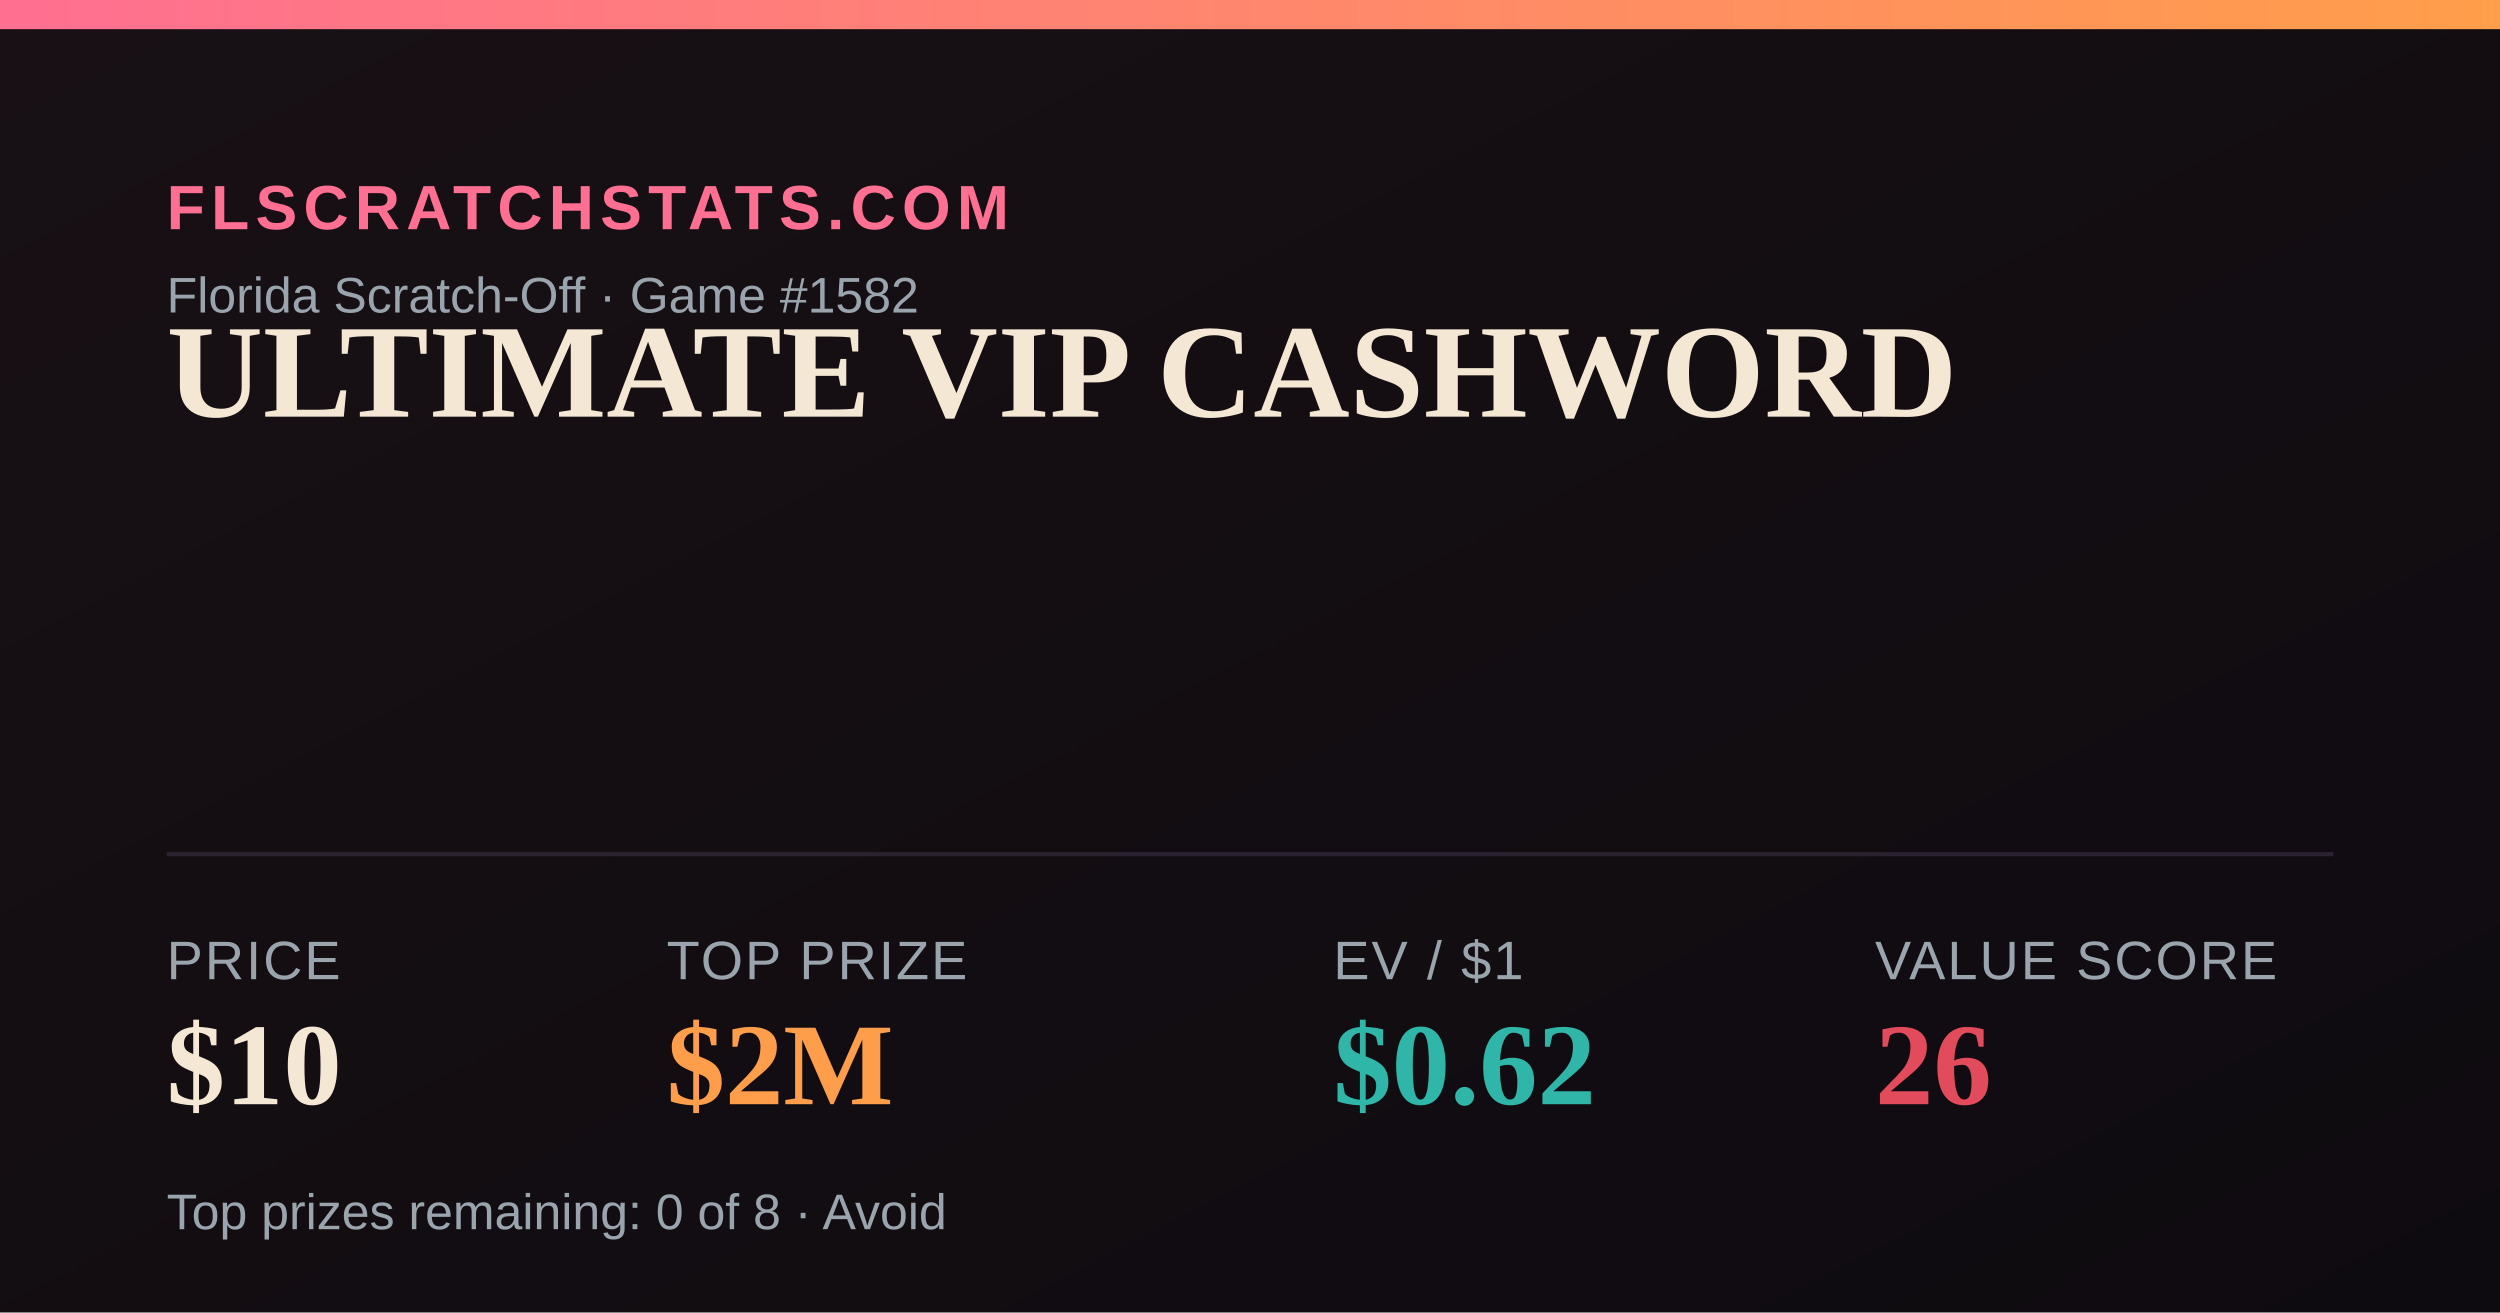
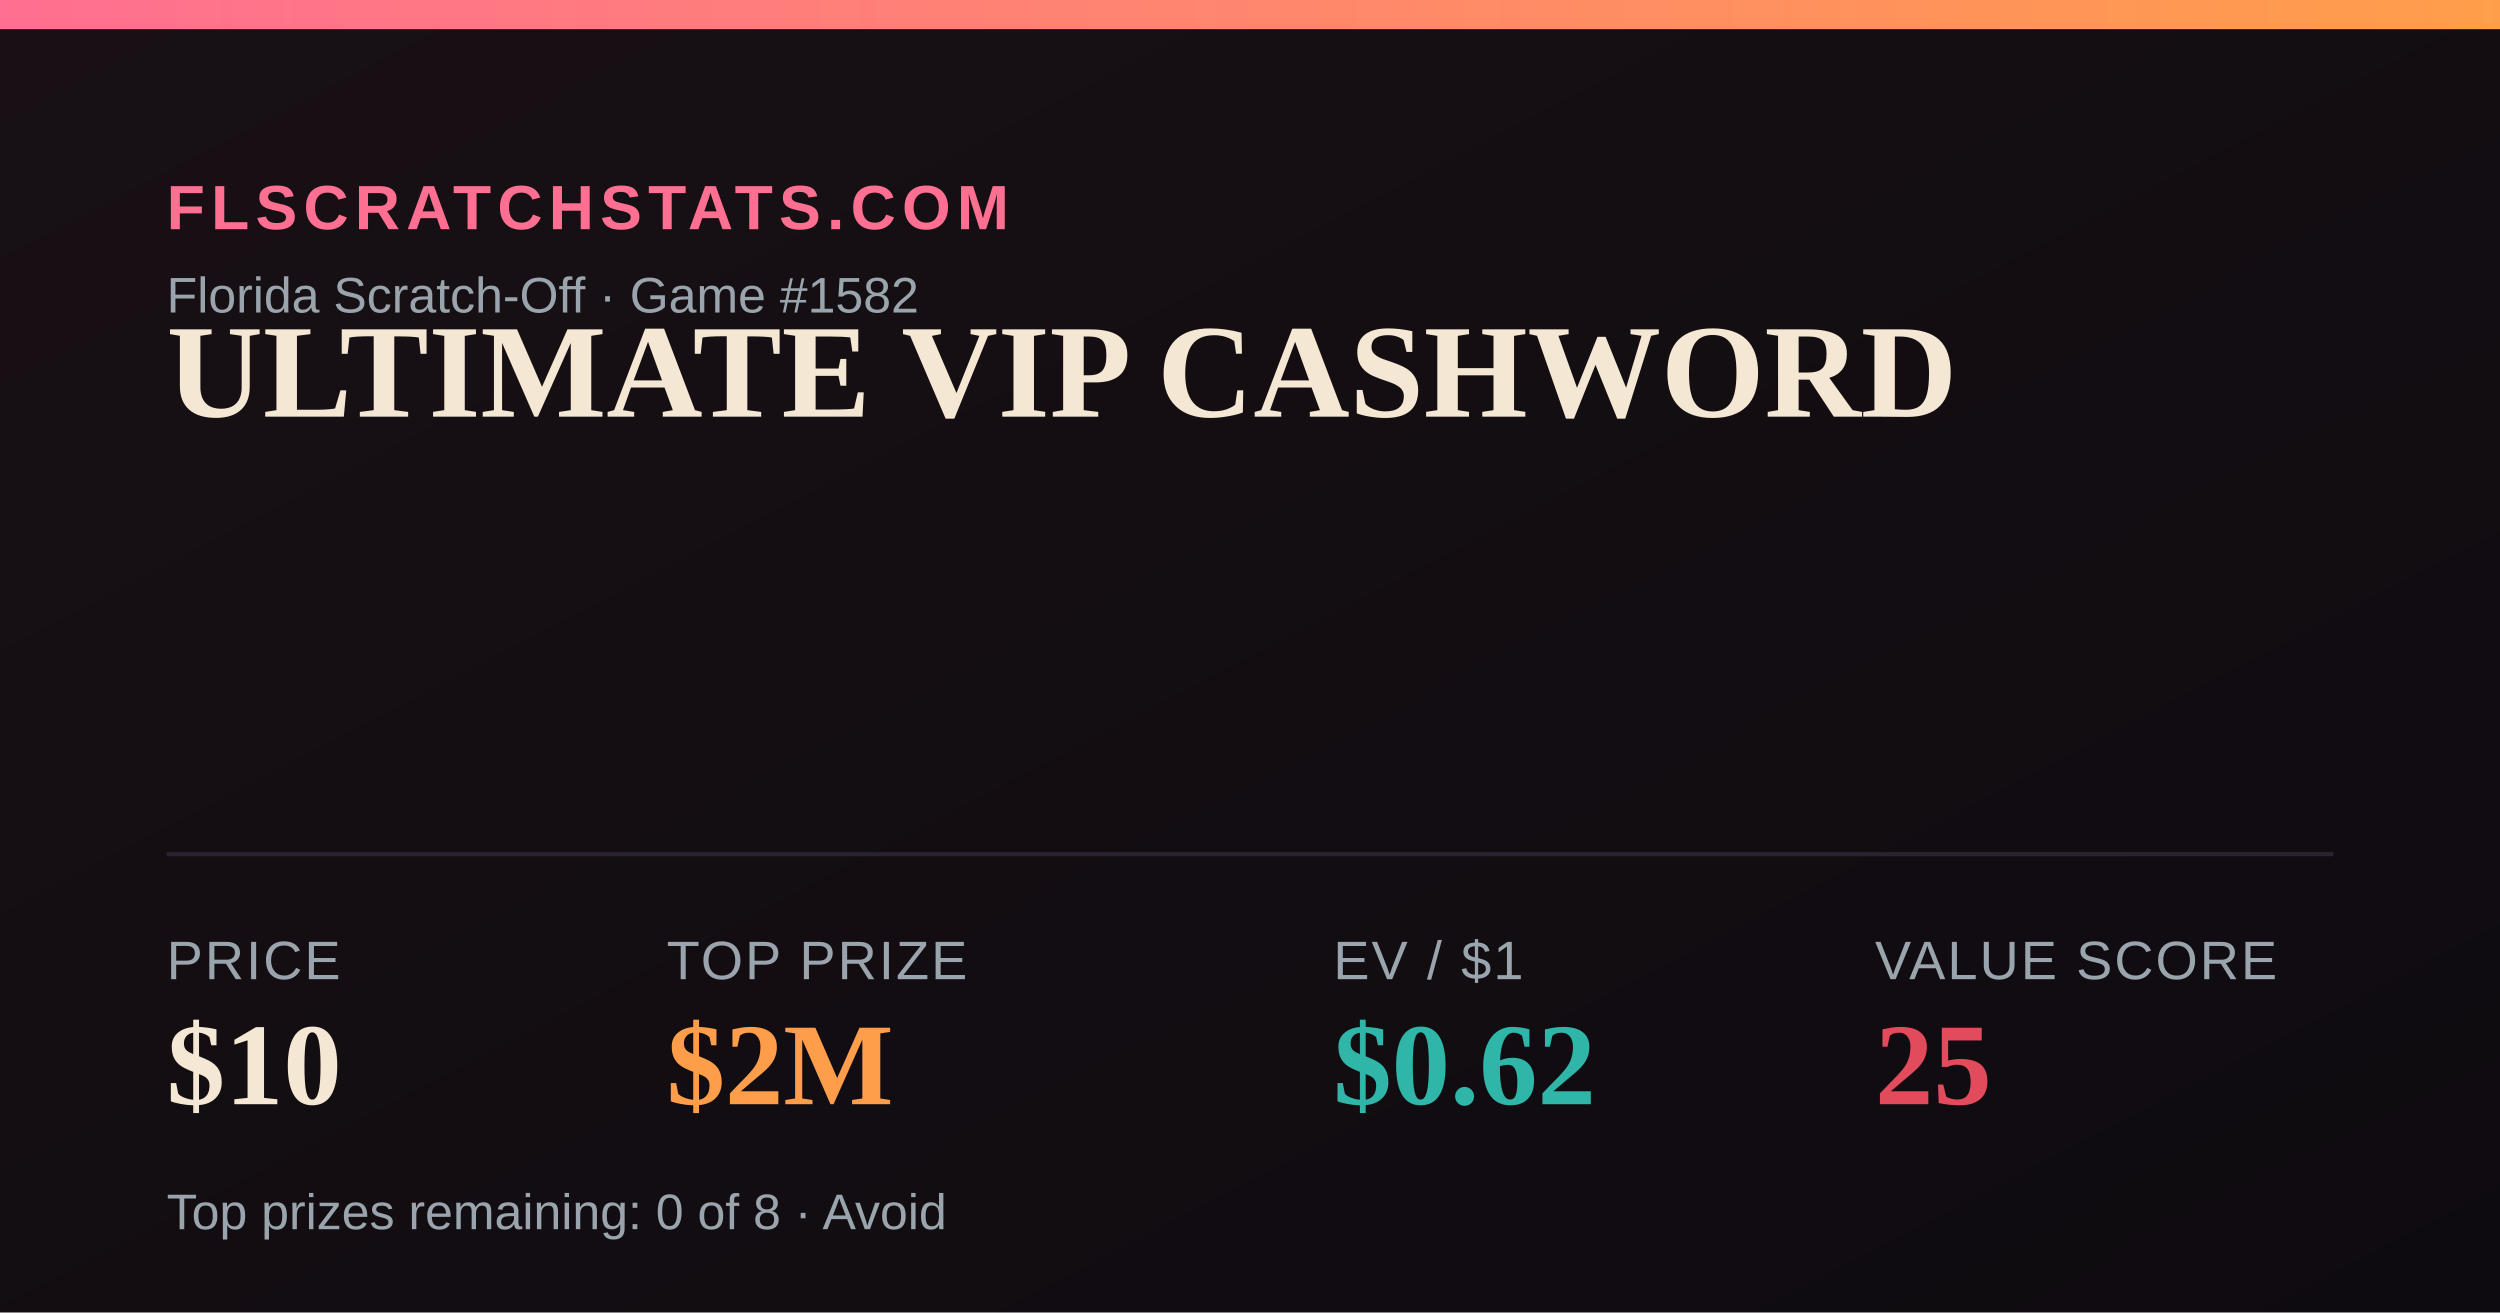
<svg xmlns="http://www.w3.org/2000/svg" width="1200" height="630" viewBox="0 0 1200 630">
  <defs>
    <linearGradient id="bg" x1="0" y1="0" x2="1" y2="1">
      <stop offset="0" stop-color="#181014" />
      <stop offset="1" stop-color="#0e0b10" />
    </linearGradient>
    <linearGradient id="accent" x1="0" y1="0" x2="1" y2="0">
      <stop offset="0" stop-color="#FF6F91" />
      <stop offset="1" stop-color="#FF9E4A" />
    </linearGradient>
  </defs>
  <rect width="1200" height="630" fill="url(#bg)" />
  <rect x="0" y="0" width="1200" height="14" fill="url(#accent)" />
  <text x="80" y="110" font-family="Arial,Helvetica,sans-serif" font-size="30" fill="#FF6F91" letter-spacing="3" font-weight="700">FLSCRATCHSTATS.COM</text>
  <text x="80" y="150" font-family="Arial,Helvetica,sans-serif" font-size="24" fill="#9aa4ad">Florida Scratch-Off · Game #1582</text>
  <text x="80" y="200" font-family="Georgia,'Times New Roman',serif" font-size="64" font-weight="700" fill="#F4E7D3">ULTIMATE VIP CASHWORD</text>
  <line x1="80" y1="410" x2="1120" y2="410" stroke="#2a2230" stroke-width="2" />
  <text x="80" y="470" font-family="Arial,Helvetica,sans-serif" font-size="26" fill="#9aa4ad" letter-spacing="1">PRICE</text>
  <text x="80" y="530" font-family="Georgia,'Times New Roman',serif" font-size="56" font-weight="700" fill="#F4E7D3">$10</text>
  <text x="320" y="470" font-family="Arial,Helvetica,sans-serif" font-size="26" fill="#9aa4ad" letter-spacing="1">TOP PRIZE</text>
  <text x="320" y="530" font-family="Georgia,'Times New Roman',serif" font-size="56" font-weight="700" fill="#FF9E4A">$2M</text>
  <text x="640" y="470" font-family="Arial,Helvetica,sans-serif" font-size="26" fill="#9aa4ad" letter-spacing="1">EV / $1</text>
  <text x="640" y="530" font-family="Georgia,'Times New Roman',serif" font-size="56" font-weight="700" fill="#2FB6A8">$0.62</text>
  <text x="900" y="470" font-family="Arial,Helvetica,sans-serif" font-size="26" fill="#9aa4ad" letter-spacing="1">VALUE SCORE</text>
-   <text x="900" y="530" font-family="Georgia,'Times New Roman',serif" font-size="56" font-weight="700" fill="#E24B5B">26</text>
+   <text x="900" y="530" font-family="Georgia,'Times New Roman',serif" font-size="56" font-weight="700" fill="#E24B5B">25</text>
  <text x="80" y="590" font-family="Arial,Helvetica,sans-serif" font-size="24" fill="#9aa4ad">Top prizes remaining: 0 of 8 · Avoid</text>
</svg>
